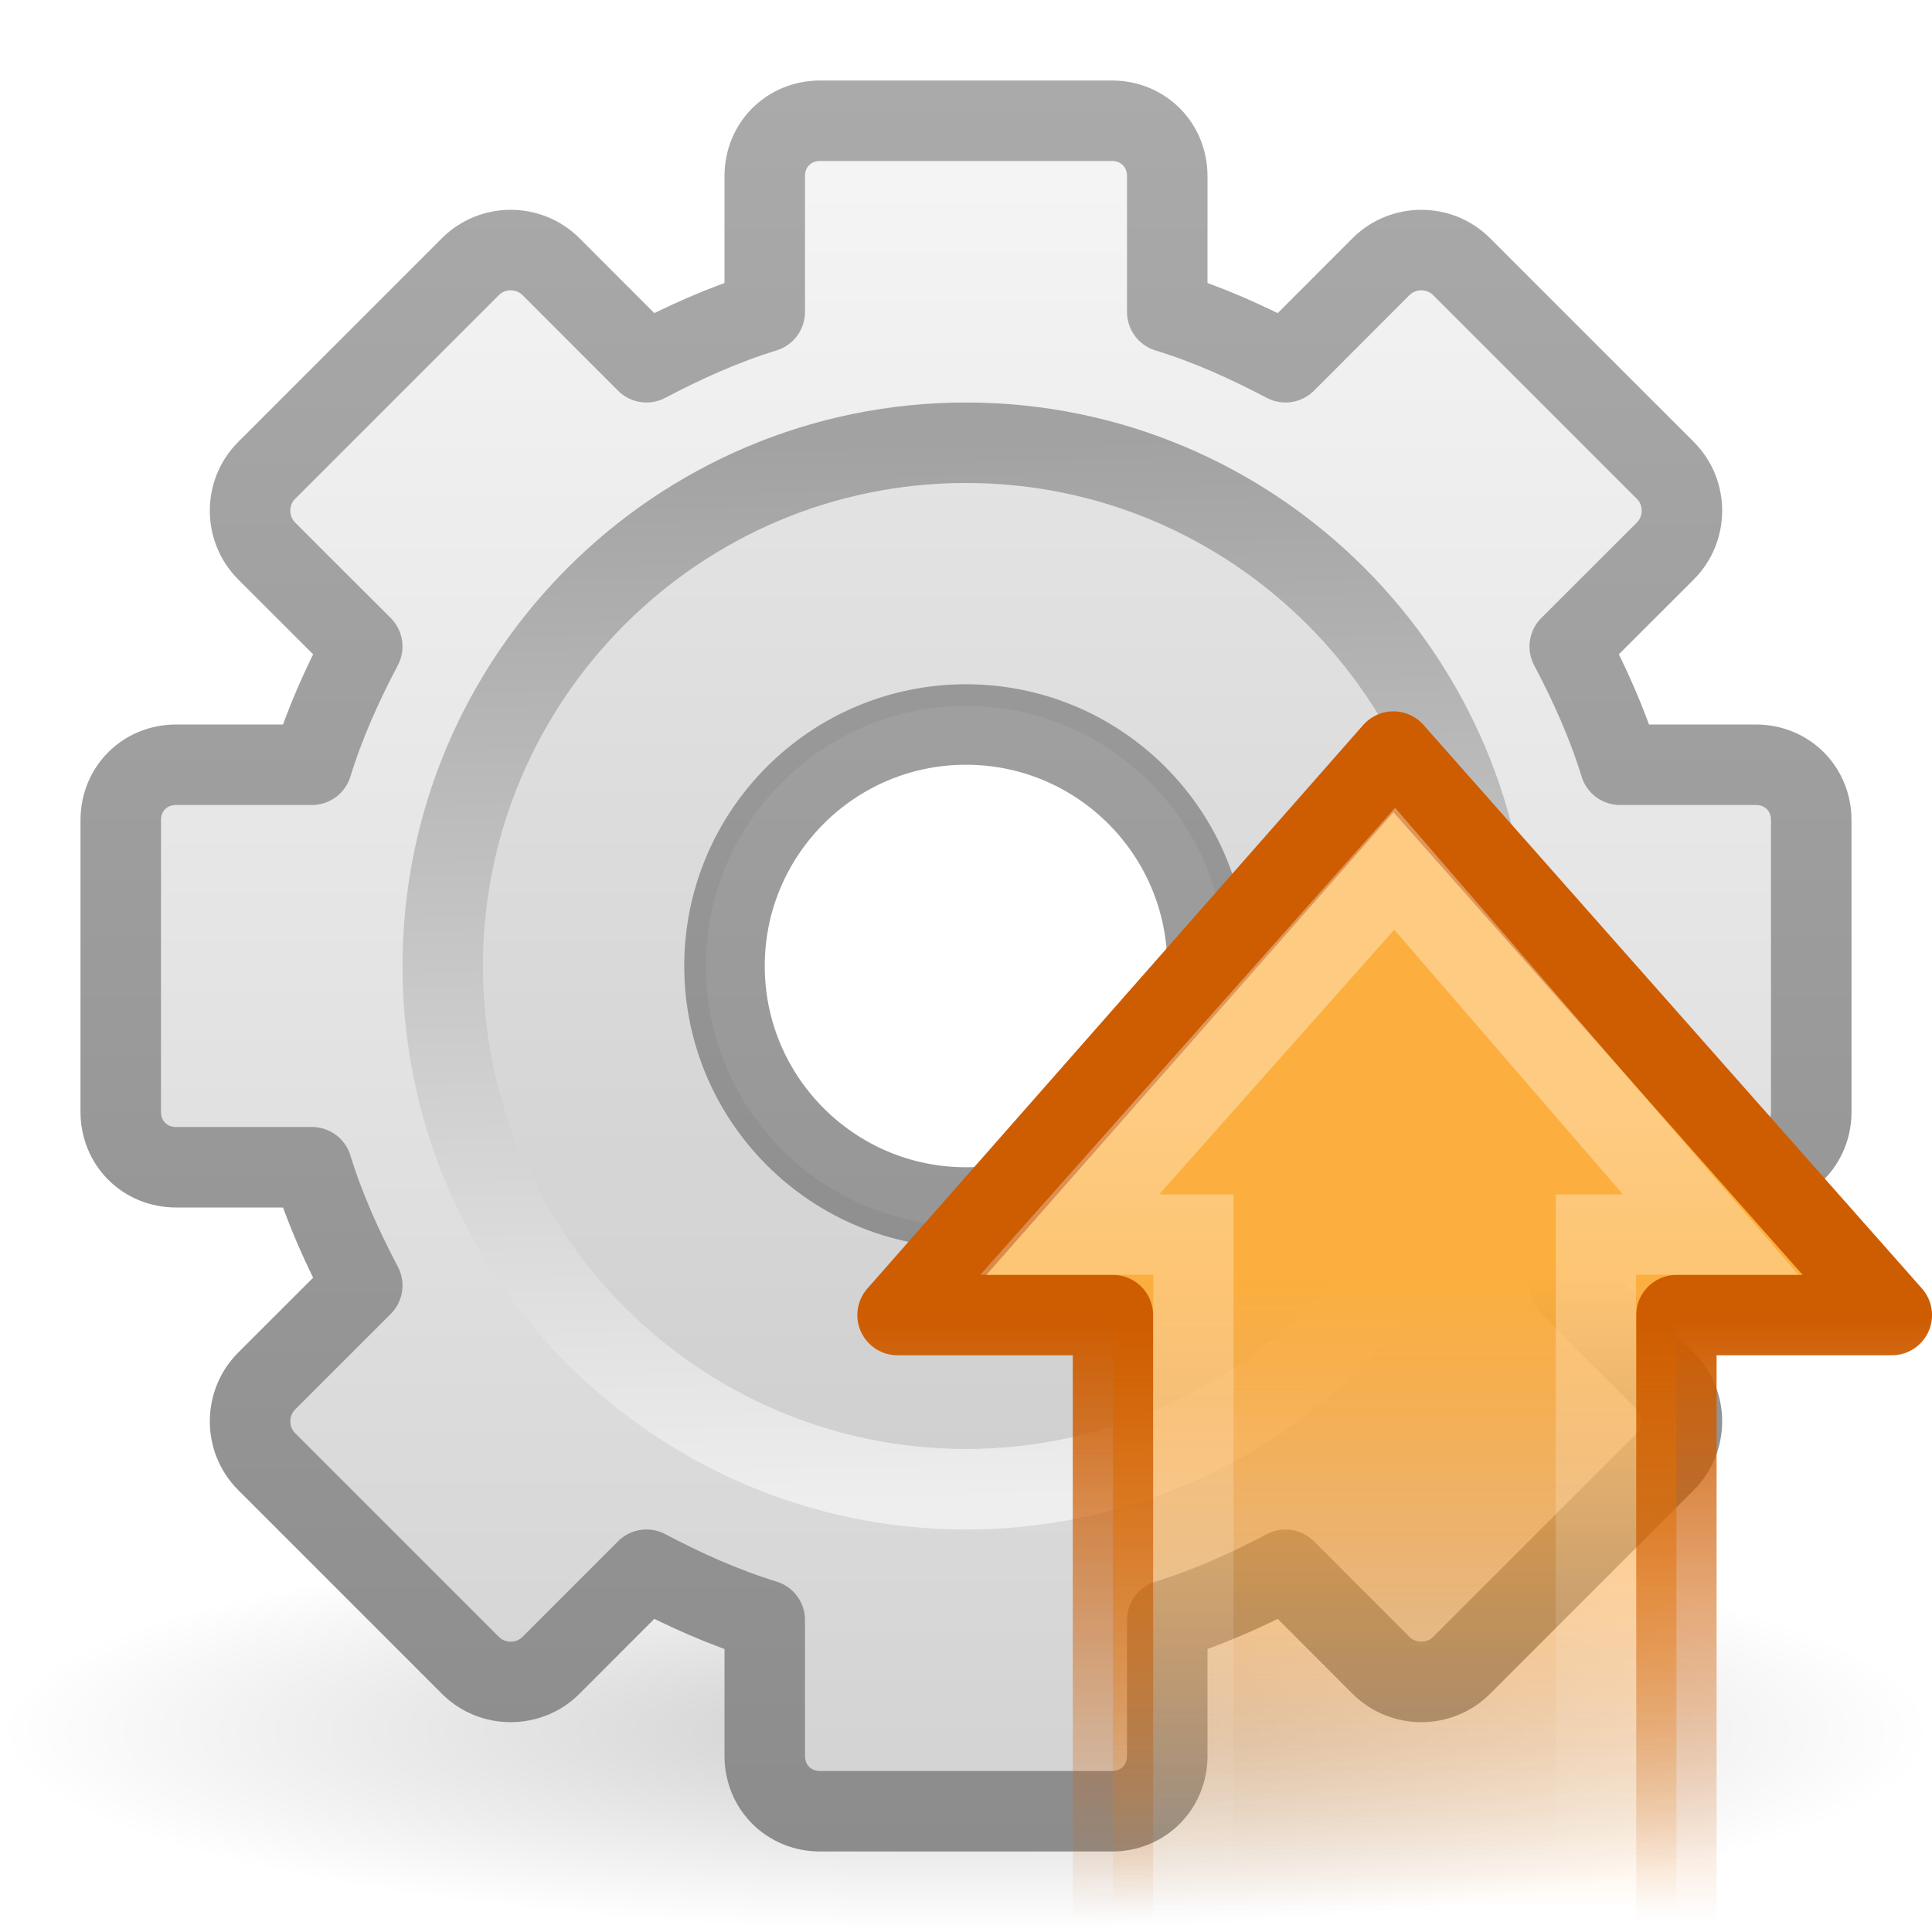
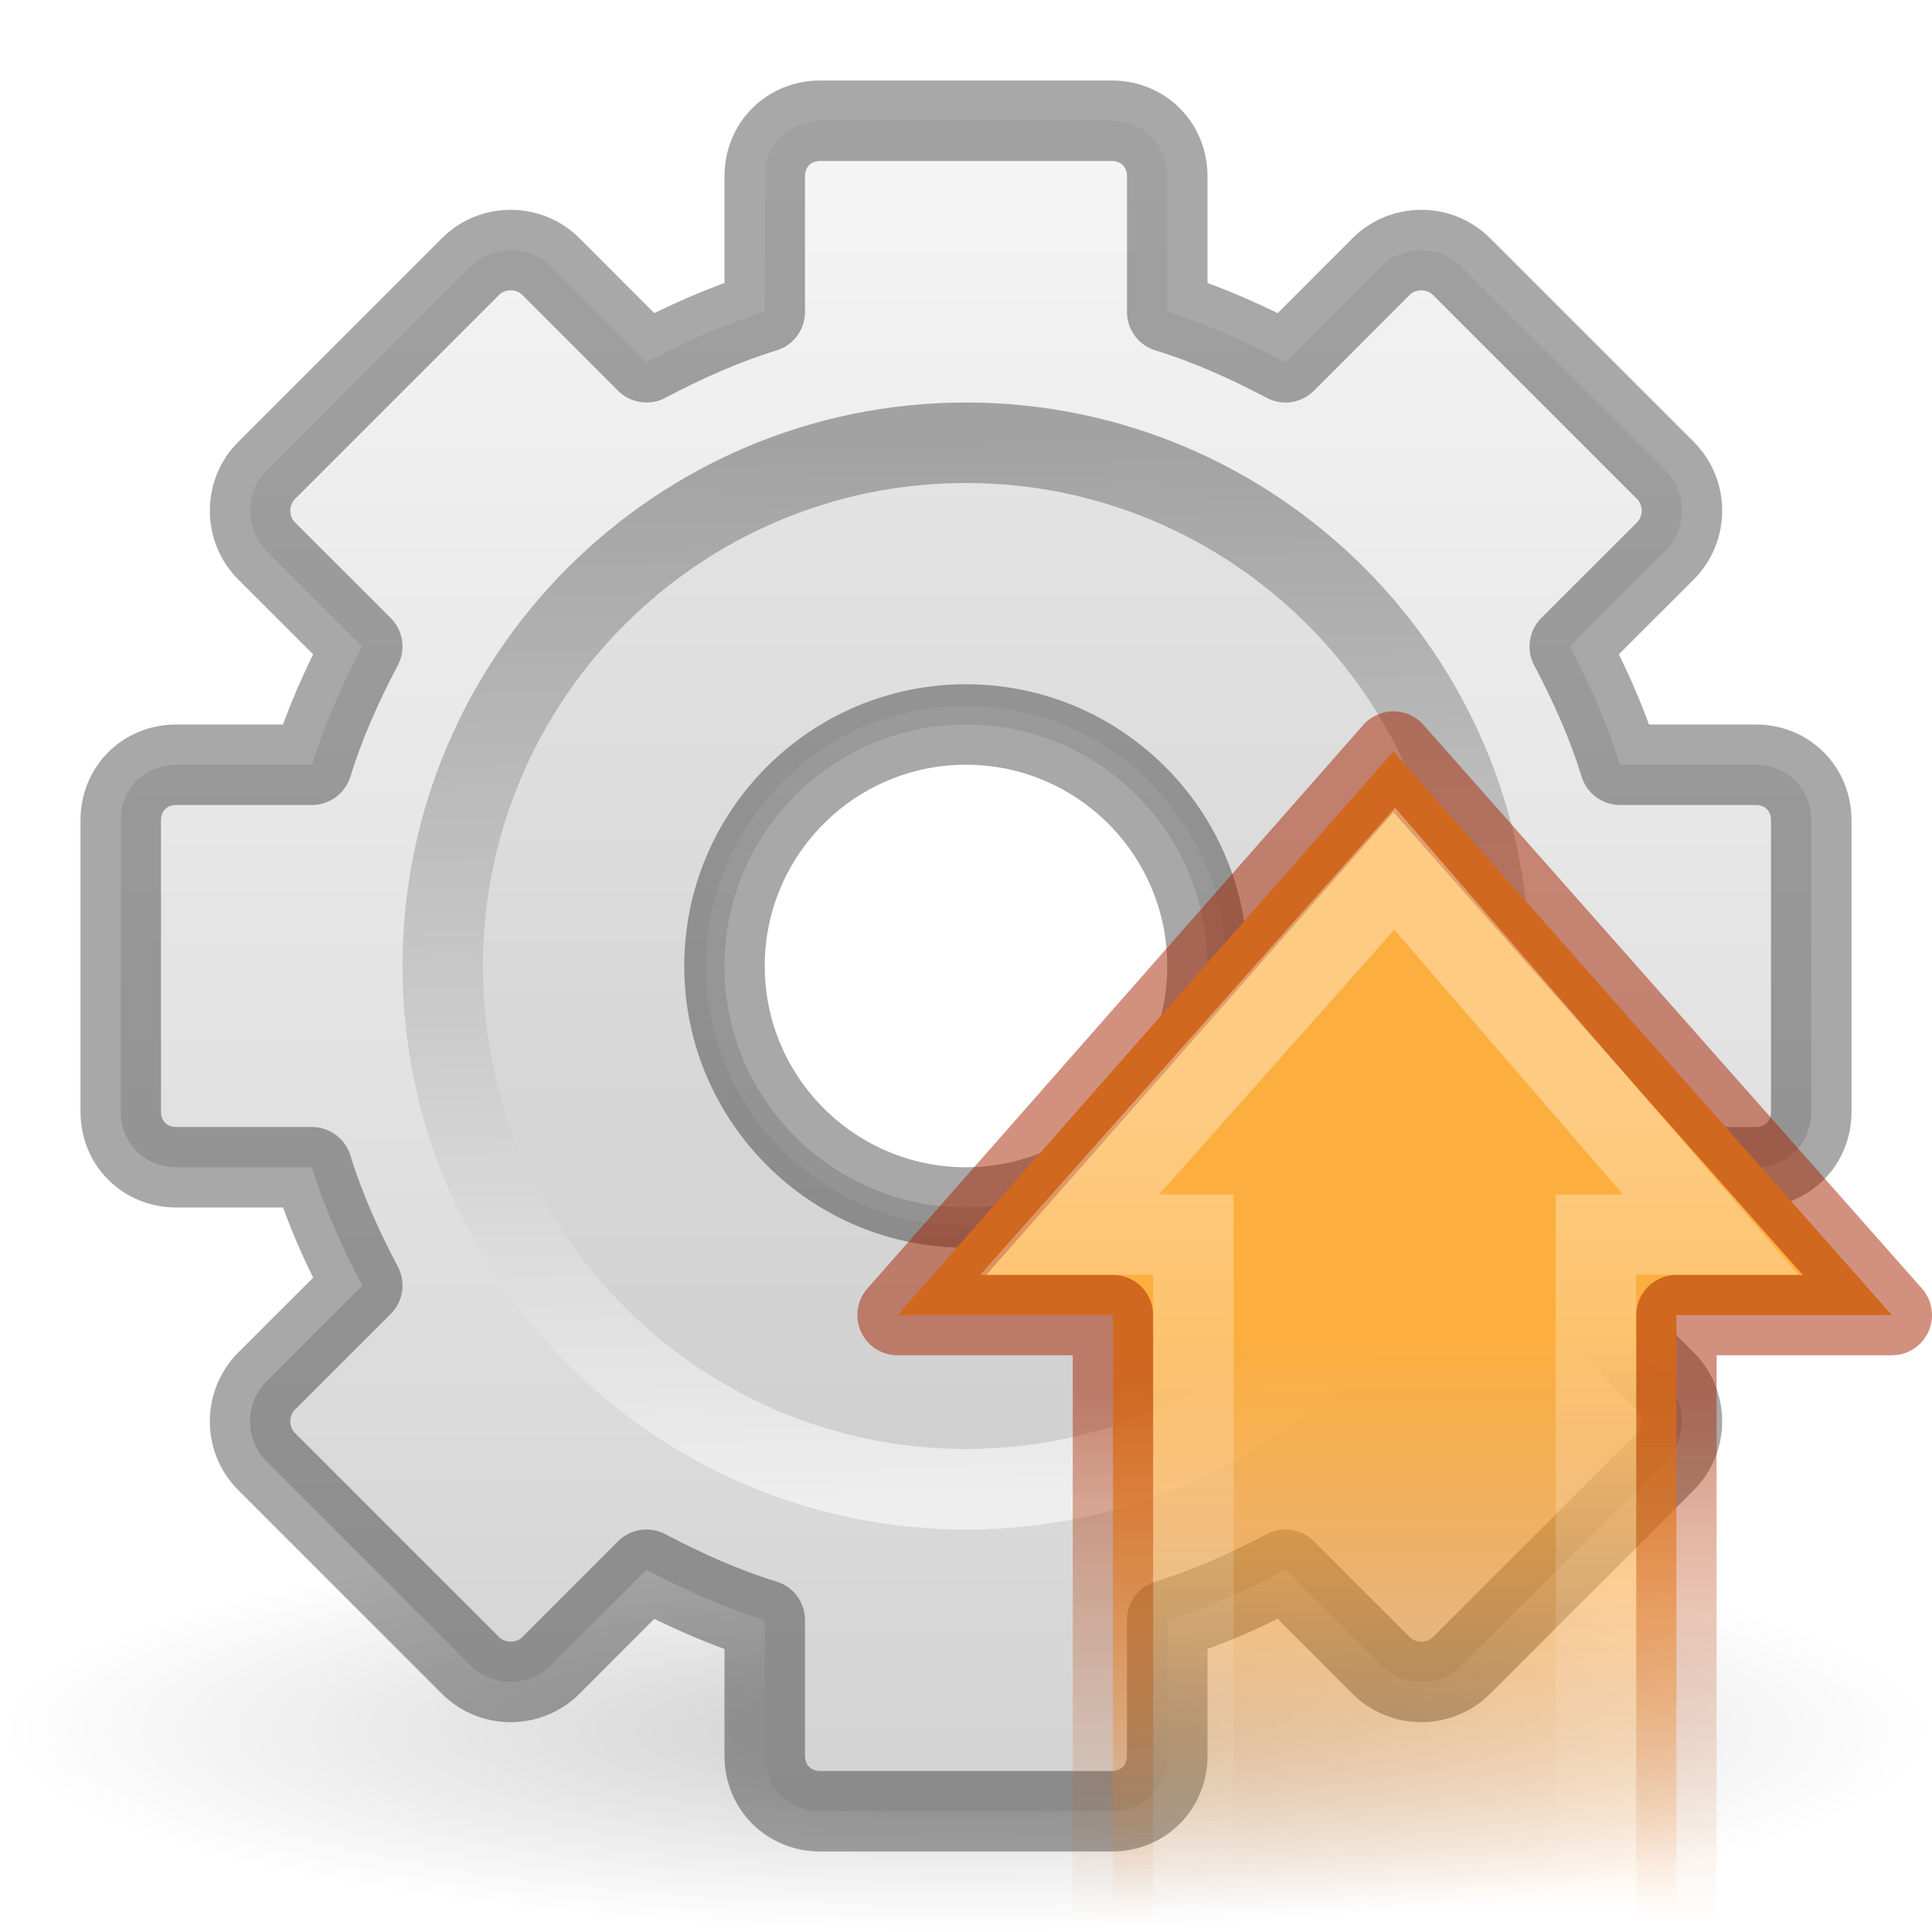
<svg xmlns="http://www.w3.org/2000/svg" xmlns:xlink="http://www.w3.org/1999/xlink" version="1.0" width="24" height="24" id="svg2">
  <defs id="defs4">
    <linearGradient id="linearGradient5128">
      <stop id="stop5130" style="stop-color:#eeeeee;stop-opacity:1" offset="0" />
      <stop id="stop5132" style="stop-color:#a2a2a2;stop-opacity:1" offset="1" />
    </linearGradient>
    <linearGradient x1="86.133" y1="105.105" x2="84.639" y2="20.895" id="linearGradient3241" xlink:href="#linearGradient5128" gradientUnits="userSpaceOnUse" gradientTransform="matrix(0.1562313,0,0,0.1562313,2.001202,2.157432)" />
-     <linearGradient id="linearGradient3397">
-       <stop id="stop3399" style="stop-color:#aaaaaa;stop-opacity:1" offset="0" />
-       <stop id="stop3401" style="stop-color:#8c8c8c;stop-opacity:1" offset="1" />
-     </linearGradient>
-     <linearGradient x1="40" y1="1" x2="40" y2="23.02" id="linearGradient3228" xlink:href="#linearGradient3397" gradientUnits="userSpaceOnUse" gradientTransform="translate(-24.5,0)" />
    <linearGradient x1="63.999" y1="3.1" x2="63.999" y2="122.899" id="linearGradient3309" gradientUnits="userSpaceOnUse">
      <stop id="stop3311" style="stop-color:#f6f6f6;stop-opacity:1" offset="0" />
      <stop id="stop3313" style="stop-color:#d2d2d2;stop-opacity:1" offset="1" />
    </linearGradient>
    <linearGradient x1="34" y1="1" x2="34" y2="23" id="linearGradient3218" xlink:href="#linearGradient3309" gradientUnits="userSpaceOnUse" gradientTransform="translate(-24.5,0)" />
    <linearGradient id="linearGradient10691">
      <stop id="stop10693" style="stop-color:#000000;stop-opacity:1" offset="0" />
      <stop id="stop10695" style="stop-color:#000000;stop-opacity:0" offset="1" />
    </linearGradient>
    <radialGradient cx="6.703" cy="73.616" r="7.228" fx="6.703" fy="73.616" id="radialGradient2411" xlink:href="#linearGradient10691" gradientUnits="userSpaceOnUse" gradientTransform="matrix(1.660115,0,0,0.3458573,0.8727276,-3.960529)" />
    <linearGradient id="linearGradient4222">
      <stop id="stop4224" style="stop-color:#ffffff;stop-opacity:1" offset="0" />
      <stop id="stop4226" style="stop-color:#ffffff;stop-opacity:0" offset="1" />
    </linearGradient>
    <linearGradient x1="30.925" y1="28.263" x2="3.876" y2="28.263" id="linearGradient2532" xlink:href="#linearGradient4222" gradientUnits="userSpaceOnUse" gradientTransform="matrix(0,-0.3704967,-0.3617496,0,-11.63204,27.59581)" />
    <linearGradient id="linearGradient5432">
-       <stop id="stop5434" style="stop-color:#ce5c00;stop-opacity:1" offset="0" />
+       <stop id="stop5434" style="stop-color:#a62100;stop-opacity:0.5;" offset="0" />
      <stop id="stop5436" style="stop-color:#ce5c00;stop-opacity:0" offset="1" />
    </linearGradient>
-     <linearGradient x1="15.53" y1="16.501" x2="15.53" y2="24.048" id="linearGradient2530" xlink:href="#linearGradient5432" gradientUnits="userSpaceOnUse" gradientTransform="translate(-37.14035,2.26376)" />
+     <linearGradient x1="15.53" y1="17.356" x2="15.53" y2="24.048" id="linearGradient2530" xlink:href="#linearGradient5432" gradientUnits="userSpaceOnUse" gradientTransform="translate(-37.14035,2.26376)" />
    <linearGradient id="linearGradient2442">
      <stop id="stop2444" style="stop-color:#fcaf3e;stop-opacity:1" offset="0" />
      <stop id="stop2446" style="stop-color:#f57900;stop-opacity:0" offset="1" />
    </linearGradient>
-     <linearGradient x1="22.173" y1="20.49" x2="46.896" y2="20.49" id="linearGradient2528" xlink:href="#linearGradient2442" gradientUnits="userSpaceOnUse" gradientTransform="matrix(0,0.319447,-0.313352,0,-13.65407,11.17789)" />
+     <linearGradient x1="24.434" y1="20.49" x2="46.896" y2="20.49" id="linearGradient2528" xlink:href="#linearGradient2442" gradientUnits="userSpaceOnUse" gradientTransform="matrix(0,0.319447,-0.313352,0,-13.65407,11.17789)" />
  </defs>
  <g id="layer1">
    <g id="g2568">
      <g id="g2486">
        <path d="M 24,21.5 C 24,22.881 18.627,24 12,24 C 5.373,24 3e-07,22.881 3e-07,21.5 C 3e-07,20.119 5.373,19 12,19 C 18.627,19 24,20.119 24,21.5 z" id="path10689" style="opacity:0.2;fill:url(#radialGradient2411);fill-opacity:1;fill-rule:nonzero;stroke:none;stroke-width:0.8;stroke-linecap:butt;stroke-linejoin:miter;marker:none;marker-start:none;marker-mid:none;marker-end:none;stroke-miterlimit:4;stroke-dashoffset:0;stroke-opacity:1;visibility:visible;display:inline;overflow:visible" />
-         <path d="M 10.188,1.5 C 9.799,1.5 9.5,1.799 9.5,2.188 L 9.5,3.875 C 8.988,4.032 8.497,4.254 8.031,4.5 L 6.844,3.312 C 6.569,3.038 6.118,3.038 5.844,3.312 L 3.312,5.844 C 3.038,6.118 3.038,6.569 3.312,6.844 L 4.5,8.031 C 4.254,8.497 4.032,8.988 3.875,9.5 L 2.188,9.5 C 1.799,9.5 1.5,9.799 1.5,10.188 L 1.5,13.812 C 1.5,14.201 1.799,14.5 2.188,14.5 L 3.875,14.5 C 4.032,15.012 4.254,15.503 4.5,15.969 L 3.312,17.156 C 3.038,17.431 3.038,17.882 3.312,18.156 L 5.844,20.688 C 6.118,20.962 6.569,20.962 6.844,20.688 L 8.031,19.5 C 8.497,19.746 8.988,19.968 9.5,20.125 L 9.5,21.812 C 9.5,22.201 9.799,22.5 10.188,22.5 L 13.812,22.5 C 14.201,22.5 14.5,22.201 14.5,21.812 L 14.5,20.125 C 15.012,19.968 15.503,19.746 15.969,19.5 L 17.156,20.688 C 17.431,20.962 17.882,20.962 18.156,20.688 L 20.688,18.156 C 20.962,17.882 20.962,17.431 20.688,17.156 L 19.5,15.969 C 19.746,15.503 19.968,15.012 20.125,14.5 L 21.812,14.5 C 22.201,14.5 22.5,14.201 22.5,13.812 L 22.5,10.188 C 22.5,9.799 22.201,9.5 21.812,9.5 L 20.125,9.5 C 19.968,8.988 19.746,8.497 19.5,8.031 L 20.688,6.844 C 20.962,6.569 20.962,6.118 20.688,5.844 L 18.156,3.312 C 17.882,3.038 17.431,3.038 17.156,3.312 L 15.969,4.5 C 15.503,4.254 15.012,4.032 14.5,3.875 L 14.5,2.188 C 14.5,1.799 14.201,1.5 13.812,1.5 L 10.188,1.5 z M 12,9 C 13.656,9 15,10.344 15,12 C 15,13.656 13.656,15 12,15 C 10.344,15 9,13.656 9,12 C 9,10.344 10.344,9 12,9 z" id="rect2426" style="opacity:1;fill:url(#linearGradient3218);fill-opacity:1;fill-rule:nonzero;stroke:url(#linearGradient3228);stroke-width:1;stroke-linecap:butt;stroke-linejoin:round;marker:none;marker-start:none;marker-mid:none;marker-end:none;stroke-miterlimit:4;stroke-dasharray:none;stroke-dashoffset:0;stroke-opacity:1;visibility:visible;display:block;overflow:visible;enable-background:accumulate" />
+         <path d="M 10.188,1.5 C 9.799,1.5 9.5,1.799 9.5,2.188 L 9.5,3.875 C 8.988,4.032 8.497,4.254 8.031,4.5 L 6.844,3.312 C 6.569,3.038 6.118,3.038 5.844,3.312 L 3.312,5.844 C 3.038,6.118 3.038,6.569 3.312,6.844 L 4.5,8.031 C 4.254,8.497 4.032,8.988 3.875,9.5 L 2.188,9.5 C 1.799,9.5 1.5,9.799 1.5,10.188 L 1.5,13.812 C 1.5,14.201 1.799,14.5 2.188,14.5 L 3.875,14.5 C 4.032,15.012 4.254,15.503 4.5,15.969 L 3.312,17.156 C 3.038,17.431 3.038,17.882 3.312,18.156 L 5.844,20.688 C 6.118,20.962 6.569,20.962 6.844,20.688 L 8.031,19.5 C 8.497,19.746 8.988,19.968 9.5,20.125 L 9.5,21.812 C 9.5,22.201 9.799,22.5 10.188,22.5 L 13.812,22.5 C 14.201,22.5 14.5,22.201 14.5,21.812 L 14.5,20.125 C 15.012,19.968 15.503,19.746 15.969,19.5 L 17.156,20.688 C 17.431,20.962 17.882,20.962 18.156,20.688 L 20.688,18.156 C 20.962,17.882 20.962,17.431 20.688,17.156 L 19.5,15.969 C 19.746,15.503 19.968,15.012 20.125,14.5 L 21.812,14.5 C 22.201,14.5 22.5,14.201 22.5,13.812 L 22.5,10.188 C 22.5,9.799 22.201,9.5 21.812,9.5 L 20.125,9.5 C 19.968,8.988 19.746,8.497 19.5,8.031 L 20.688,6.844 C 20.962,6.569 20.962,6.118 20.688,5.844 L 18.156,3.312 C 17.882,3.038 17.431,3.038 17.156,3.312 L 15.969,4.5 C 15.503,4.254 15.012,4.032 14.5,3.875 L 14.5,2.188 C 14.5,1.799 14.201,1.5 13.812,1.5 L 10.188,1.5 z M 12,9 C 13.656,9 15,10.344 15,12 C 15,13.656 13.656,15 12,15 C 10.344,15 9,13.656 9,12 C 9,10.344 10.344,9 12,9 z" id="rect2426" style="opacity:1;fill:url(#linearGradient3218);fill-opacity:1;fill-rule:nonzero;stroke:#000000;stroke-width:1;stroke-linecap:butt;stroke-linejoin:round;marker:none;marker-start:none;marker-mid:none;marker-end:none;stroke-miterlimit:4;stroke-dasharray:none;stroke-dashoffset:0;stroke-opacity:0.34;visibility:visible;display:block;overflow:visible;enable-background:accumulate" />
        <path d="M 12,6 C 8.692,6 6,8.692 6,12 C 6,15.308 8.692,18 12,18 C 15.308,18 18,15.308 18,12 C 18,8.692 15.308,6 12,6 z M 12,8.769 C 13.783,8.769 15.231,10.217 15.231,12 C 15.231,13.783 13.783,15.231 12,15.231 C 10.217,15.231 8.769,13.783 8.769,12 C 8.769,10.217 10.217,8.769 12,8.769 z" id="path3315" style="opacity:0.05;fill:#000000;fill-opacity:1;stroke:none;stroke-width:1;stroke-miterlimit:4;stroke-dasharray:none" />
        <path d="M 12,5.5 C 8.416,5.5 5.5,8.416 5.5,12 C 5.5,15.584 8.416,18.5 12,18.5 C 15.584,18.5 18.5,15.584 18.5,12 C 18.5,8.416 15.584,5.5 12,5.5 z" id="path28" style="fill:none;stroke:url(#linearGradient3241);stroke-width:1;stroke-miterlimit:4;stroke-dasharray:none" />
      </g>
    </g>
    <g transform="translate(38.46516,-2.427382)" id="g3323">
      <path d="M -14.964,18.764 L -21.156,11.763 L -27.316,18.764 L -24.64,18.764 L -24.64,26.897 L -17.64,26.897 L -17.64,18.764 L -14.964,18.764 z" id="path2851" style="fill:url(#linearGradient2528);fill-opacity:1;fill-rule:nonzero;stroke:url(#linearGradient2530);stroke-width:0.998;stroke-linecap:round;stroke-linejoin:round;marker:none;marker-start:none;marker-mid:none;marker-end:none;stroke-miterlimit:4;stroke-dasharray:none;stroke-dashoffset:0;stroke-opacity:1;visibility:visible;display:inline;overflow:visible" />
      <path d="M -17.214,17.764 L -21.14,13.219 L -25.177,17.764 L -23.64,17.764 L -23.64,26.928 L -18.64,26.928 L -18.64,17.764 L -17.214,17.764 z" id="path2853" style="opacity:0.354;fill:none;fill-opacity:1;fill-rule:nonzero;stroke:url(#linearGradient2532);stroke-width:0.998;stroke-linecap:butt;stroke-linejoin:miter;marker:none;marker-start:none;marker-mid:none;marker-end:none;stroke-miterlimit:4;stroke-dasharray:none;stroke-dashoffset:0;stroke-opacity:1;visibility:visible;display:inline;overflow:visible" />
    </g>
  </g>
</svg>
